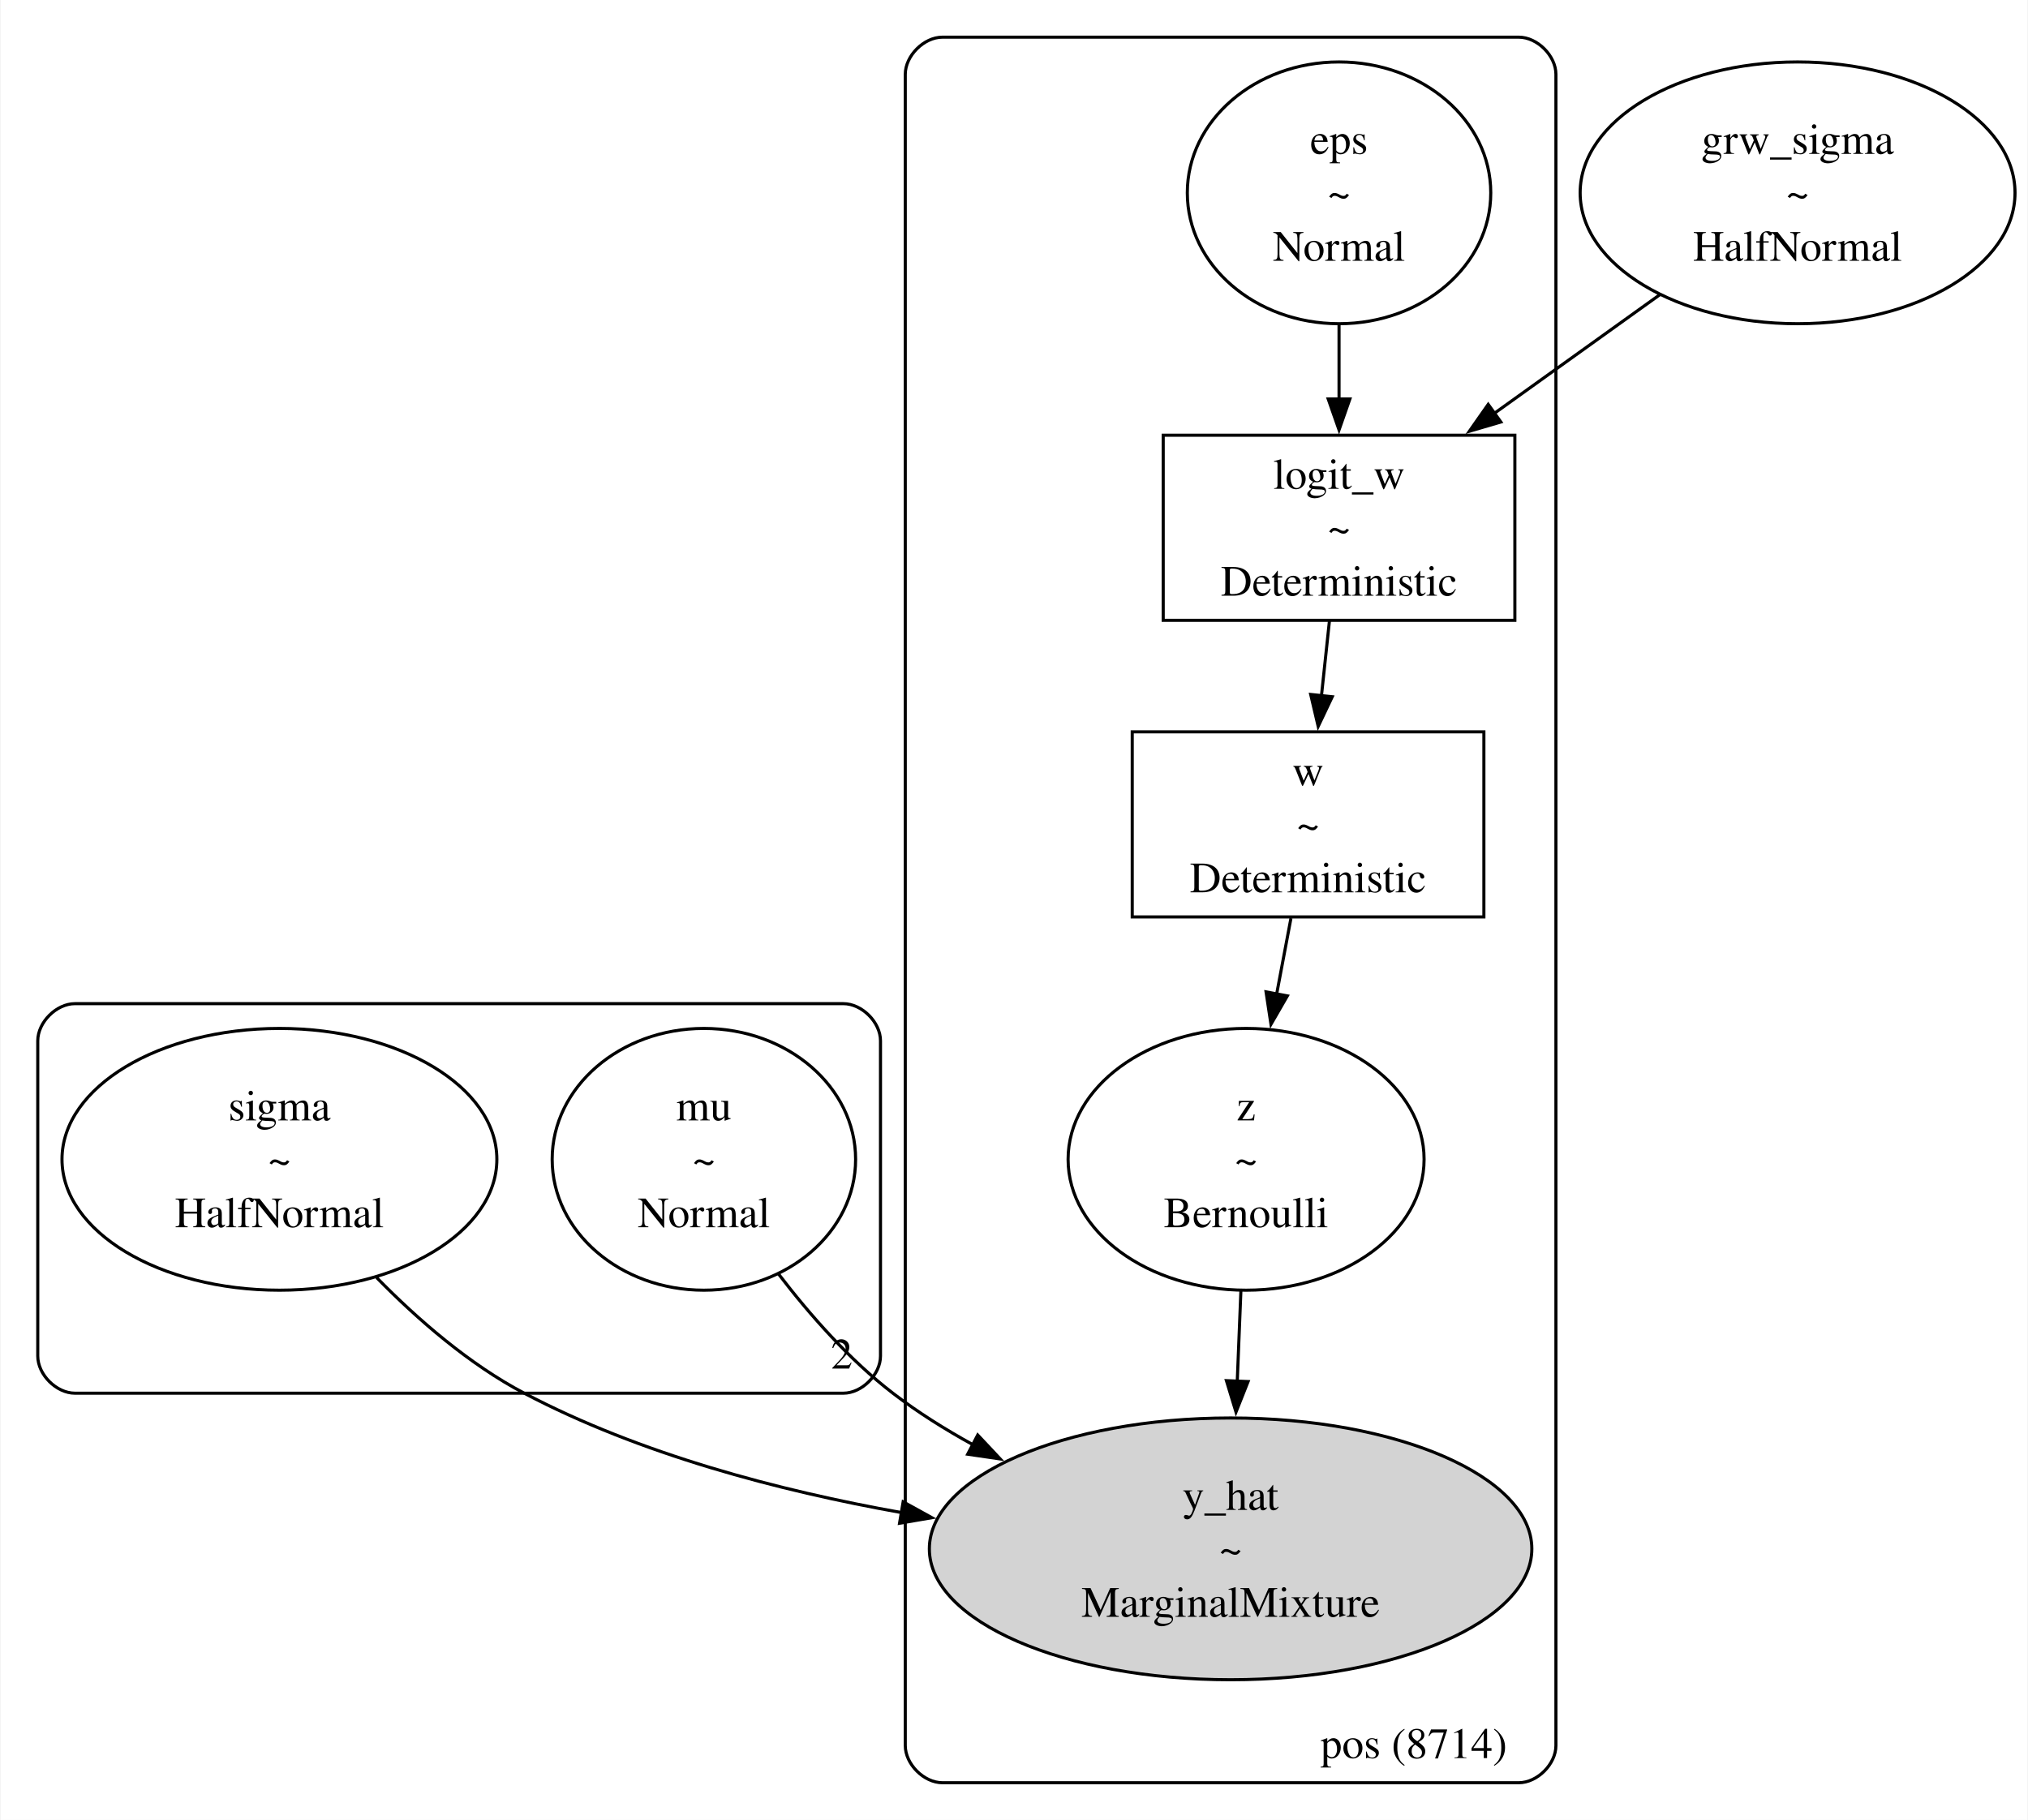
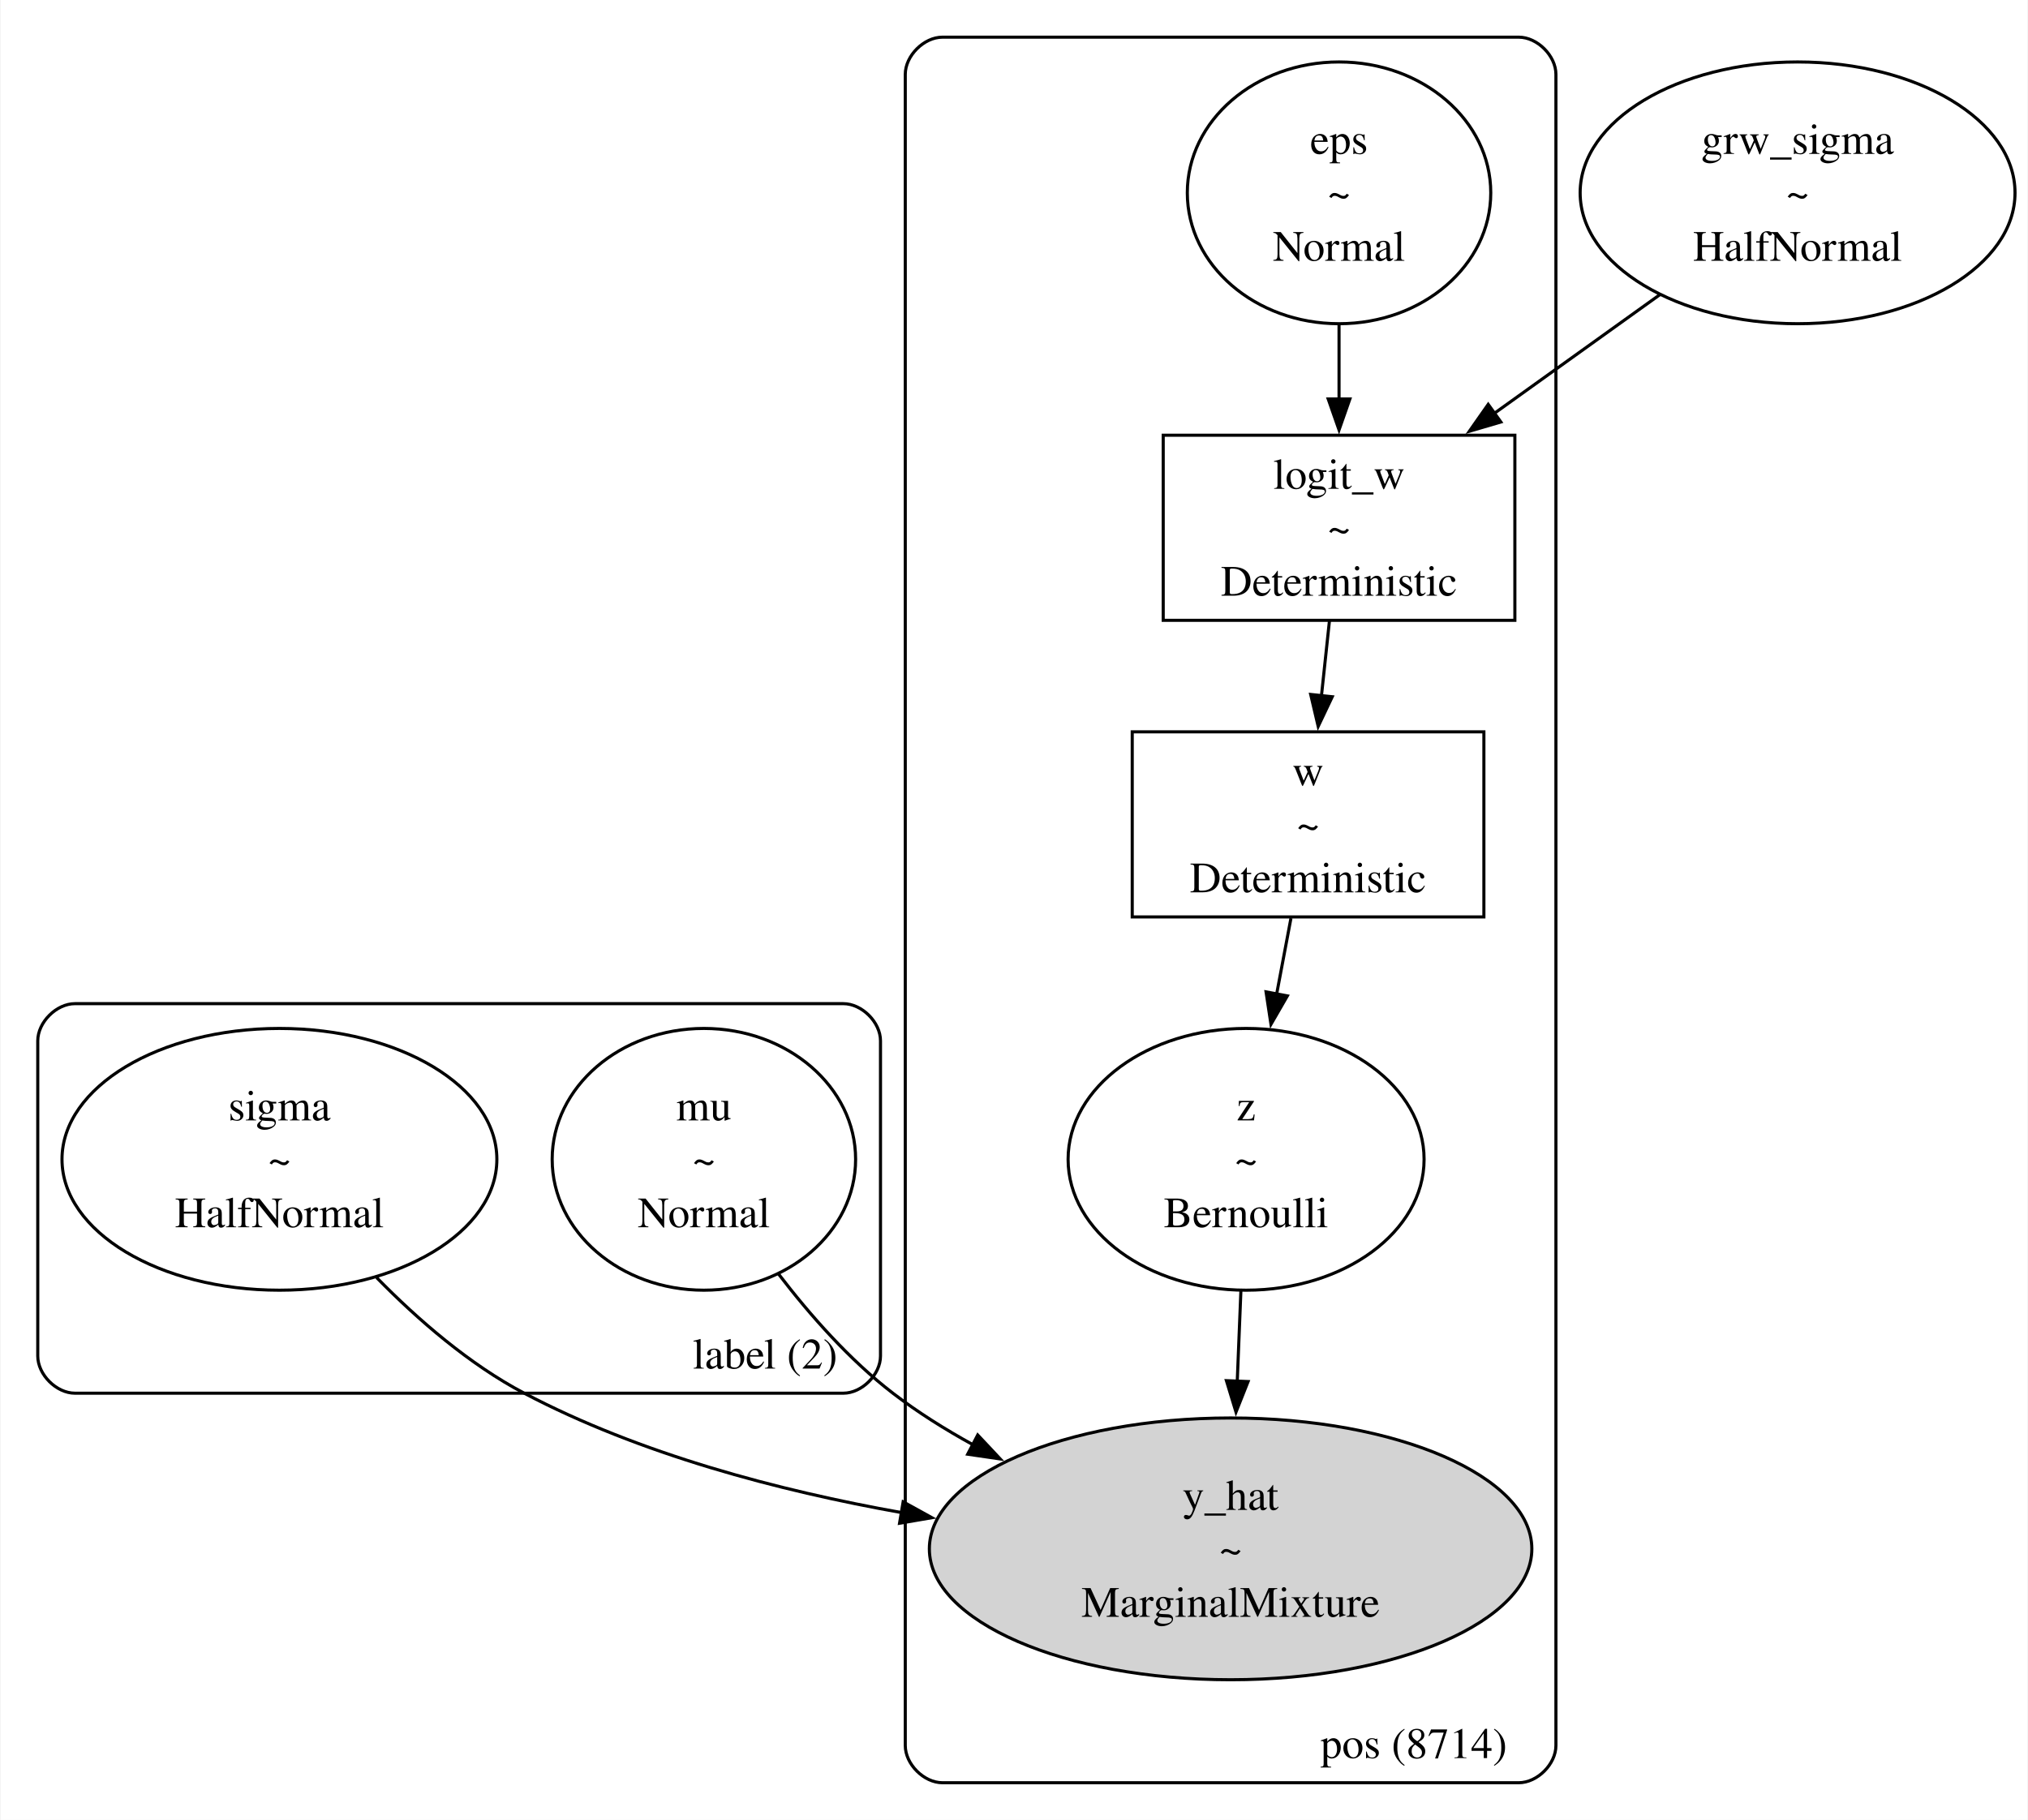
<svg xmlns="http://www.w3.org/2000/svg" width="654pt" height="587pt" viewBox="0.00 0.00 654.18 587.50">
  <g id="graph0" class="graph" transform="scale(1 1) rotate(0) translate(4 583.5)">
    <polygon fill="white" stroke="none" points="-4,4 -4,-583.5 650.18,-583.5 650.18,4 -4,4" />
    <g id="clust1" class="cluster">
      <path fill="none" stroke="black" d="M20,-133.75C20,-133.75 268,-133.75 268,-133.75 274,-133.75 280,-139.75 280,-145.75 280,-145.75 280,-247.5 280,-247.5 280,-253.5 274,-259.5 268,-259.5 268,-259.5 20,-259.5 20,-259.5 14,-259.5 8,-253.5 8,-247.5 8,-247.5 8,-145.75 8,-145.75 8,-139.75 14,-133.75 20,-133.75" />
-       <text text-anchor="middle" x="267.5" y="-141.7" font-family="Times,serif" font-size="14.00">2</text>
+       <text text-anchor="middle" x="242.75" y="-141.7" font-family="Times,serif" font-size="14.00">label (2)</text>
    </g>
    <g id="clust2" class="cluster">
      <path fill="none" stroke="black" d="M300,-8C300,-8 486,-8 486,-8 492,-8 498,-14 498,-20 498,-20 498,-559.5 498,-559.5 498,-565.5 492,-571.5 486,-571.5 486,-571.5 300,-571.5 300,-571.5 294,-571.5 288,-565.5 288,-559.5 288,-559.5 288,-20 288,-20 288,-14 294,-8 300,-8" />
      <text text-anchor="middle" x="452.12" y="-15.95" font-family="Times,serif" font-size="14.00">pos (8714)</text>
    </g>
    <g id="node1" class="node">
      <ellipse fill="none" stroke="black" cx="86" cy="-209.25" rx="70.18" ry="42.25" />
      <text text-anchor="middle" x="86" y="-221.82" font-family="Times,serif" font-size="14.00">sigma</text>
      <text text-anchor="middle" x="86" y="-204.57" font-family="Times,serif" font-size="14.00">~</text>
      <text text-anchor="middle" x="86" y="-187.32" font-family="Times,serif" font-size="14.00">HalfNormal</text>
    </g>
-     <g id="node5" class="node">
+     <g id="node6" class="node">
      <ellipse fill="lightgrey" stroke="black" cx="393" cy="-83.5" rx="97.23" ry="42.25" />
      <text text-anchor="middle" x="393" y="-96.07" font-family="Times,serif" font-size="14.00">y_hat</text>
      <text text-anchor="middle" x="393" y="-78.82" font-family="Times,serif" font-size="14.00">~</text>
      <text text-anchor="middle" x="393" y="-61.57" font-family="Times,serif" font-size="14.00">MarginalMixture</text>
    </g>
-     <g id="edge5" class="edge">
+     <g id="edge6" class="edge">
      <path fill="none" stroke="black" d="M117.37,-171.07C130.73,-157.43 147.32,-143.06 165,-133.75 202.34,-114.1 247.06,-102.28 286.96,-95.18" />
      <polygon fill="black" stroke="black" points="287.31,-98.68 296.59,-93.56 286.15,-91.77 287.31,-98.68" />
    </g>
    <g id="node2" class="node">
      <ellipse fill="none" stroke="black" cx="223" cy="-209.25" rx="48.97" ry="42.25" />
      <text text-anchor="middle" x="223" y="-221.82" font-family="Times,serif" font-size="14.00">mu</text>
      <text text-anchor="middle" x="223" y="-204.57" font-family="Times,serif" font-size="14.00">~</text>
      <text text-anchor="middle" x="223" y="-187.32" font-family="Times,serif" font-size="14.00">Normal</text>
    </g>
    <g id="edge7" class="edge">
      <path fill="none" stroke="black" d="M247.1,-172.22C257.31,-158.89 270.08,-144.43 284,-133.75 291.98,-127.62 300.85,-122.05 309.98,-117.04" />
      <polygon fill="black" stroke="black" points="311.38,-120.26 318.63,-112.53 308.14,-114.06 311.38,-120.26" />
    </g>
    <g id="node3" class="node">
      <ellipse fill="none" stroke="black" cx="576" cy="-521.25" rx="70.18" ry="42.25" />
      <text text-anchor="middle" x="576" y="-533.82" font-family="Times,serif" font-size="14.00">grw_sigma</text>
      <text text-anchor="middle" x="576" y="-516.57" font-family="Times,serif" font-size="14.00">~</text>
      <text text-anchor="middle" x="576" y="-499.32" font-family="Times,serif" font-size="14.00">HalfNormal</text>
    </g>
-     <g id="node4" class="node">
+     <g id="node7" class="node">
      <polygon fill="none" stroke="black" points="484.75,-443 371.25,-443 371.25,-383.25 484.75,-383.25 484.75,-443" />
      <text text-anchor="middle" x="428" y="-425.7" font-family="Times,serif" font-size="14.00">logit_w</text>
      <text text-anchor="middle" x="428" y="-408.45" font-family="Times,serif" font-size="14.00">~</text>
      <text text-anchor="middle" x="428" y="-391.2" font-family="Times,serif" font-size="14.00">Deterministic</text>
    </g>
    <g id="edge1" class="edge">
      <path fill="none" stroke="black" d="M531.6,-488.41C514.63,-476.24 495.18,-462.29 477.74,-449.79" />
      <polygon fill="black" stroke="black" points="480.23,-447.27 470.07,-444.29 476.15,-452.96 480.23,-447.27" />
    </g>
-     <g id="node7" class="node">
+     <g id="node4" class="node">
      <polygon fill="none" stroke="black" points="474.75,-347.25 361.25,-347.25 361.25,-287.5 474.75,-287.5 474.75,-347.25" />
      <text text-anchor="middle" x="418" y="-329.95" font-family="Times,serif" font-size="14.00">w</text>
      <text text-anchor="middle" x="418" y="-312.7" font-family="Times,serif" font-size="14.00">~</text>
      <text text-anchor="middle" x="418" y="-295.45" font-family="Times,serif" font-size="14.00">Deterministic</text>
    </g>
+     <g id="node5" class="node">
+       <ellipse fill="none" stroke="black" cx="398" cy="-209.25" rx="57.45" ry="42.25" />
+       <text text-anchor="middle" x="398" y="-221.82" font-family="Times,serif" font-size="14.00">z</text>
+       <text text-anchor="middle" x="398" y="-204.57" font-family="Times,serif" font-size="14.00">~</text>
+       <text text-anchor="middle" x="398" y="-187.32" font-family="Times,serif" font-size="14.00">Bernoulli</text>
+     </g>
+     <g id="edge4" class="edge">
+       <path fill="none" stroke="black" d="M412.48,-287.09C411.03,-279.41 409.43,-270.9 407.83,-262.41" />
+       <polygon fill="black" stroke="black" points="411.32,-262.01 406.03,-252.84 404.44,-263.31 411.32,-262.01" />
+     </g>
+     <g id="edge5" class="edge">
+       <path fill="none" stroke="black" d="M396.32,-166.7C395.94,-157.31 395.53,-147.22 395.14,-137.44" />
+       <polygon fill="black" stroke="black" points="398.64,-137.51 394.74,-127.66 391.65,-137.8 398.64,-137.51" />
+     </g>
    <g id="edge3" class="edge">
      <path fill="none" stroke="black" d="M424.89,-382.97C424.07,-375.3 423.17,-366.89 422.31,-358.74" />
      <polygon fill="black" stroke="black" points="425.81,-358.58 421.27,-349.01 418.85,-359.32 425.81,-358.58" />
    </g>
-     <g id="node6" class="node">
+     <g id="node8" class="node">
      <ellipse fill="none" stroke="black" cx="428" cy="-521.25" rx="48.97" ry="42.25" />
      <text text-anchor="middle" x="428" y="-533.82" font-family="Times,serif" font-size="14.00">eps</text>
      <text text-anchor="middle" x="428" y="-516.57" font-family="Times,serif" font-size="14.00">~</text>
      <text text-anchor="middle" x="428" y="-499.32" font-family="Times,serif" font-size="14.00">Normal</text>
    </g>
    <g id="edge2" class="edge">
      <path fill="none" stroke="black" d="M428,-478.61C428,-470.74 428,-462.52 428,-454.69" />
      <polygon fill="black" stroke="black" points="431.5,-454.71 428,-444.71 424.5,-454.71 431.5,-454.71" />
    </g>
-     <g id="node8" class="node">
-       <ellipse fill="none" stroke="black" cx="398" cy="-209.25" rx="57.45" ry="42.25" />
-       <text text-anchor="middle" x="398" y="-221.82" font-family="Times,serif" font-size="14.00">z</text>
-       <text text-anchor="middle" x="398" y="-204.57" font-family="Times,serif" font-size="14.00">~</text>
-       <text text-anchor="middle" x="398" y="-187.32" font-family="Times,serif" font-size="14.00">Bernoulli</text>
-     </g>
-     <g id="edge4" class="edge">
-       <path fill="none" stroke="black" d="M412.48,-287.09C411.03,-279.41 409.43,-270.9 407.83,-262.41" />
-       <polygon fill="black" stroke="black" points="411.32,-262.01 406.03,-252.84 404.44,-263.31 411.32,-262.01" />
-     </g>
-     <g id="edge6" class="edge">
-       <path fill="none" stroke="black" d="M396.32,-166.7C395.94,-157.31 395.53,-147.22 395.14,-137.44" />
-       <polygon fill="black" stroke="black" points="398.64,-137.51 394.74,-127.66 391.65,-137.8 398.64,-137.51" />
-     </g>
  </g>
</svg>
